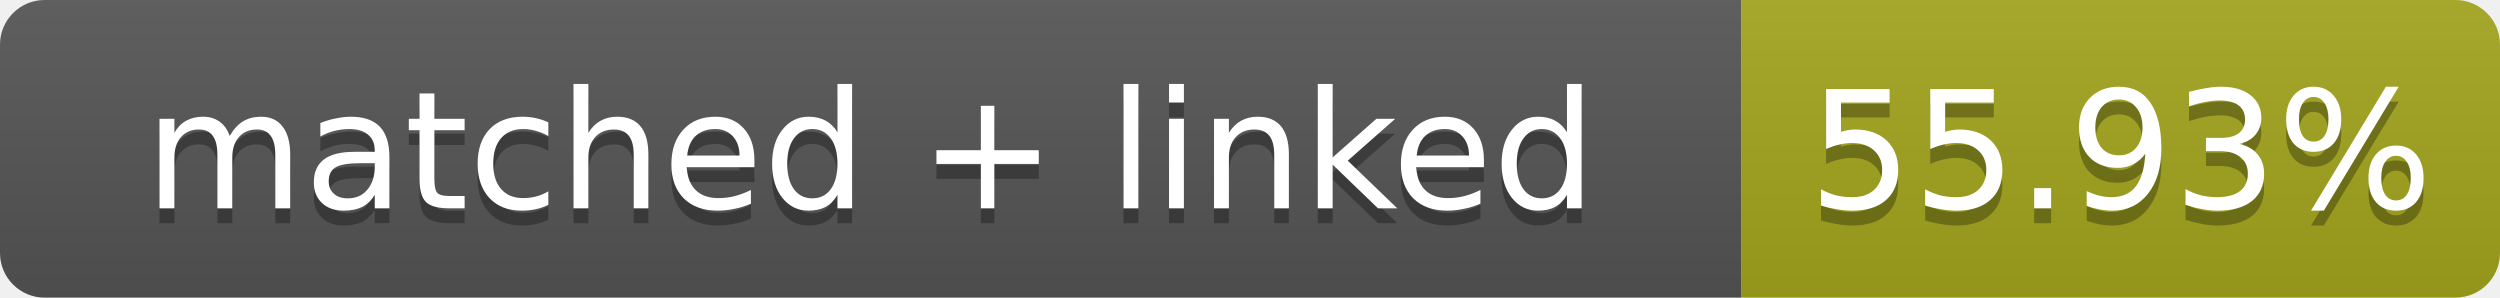
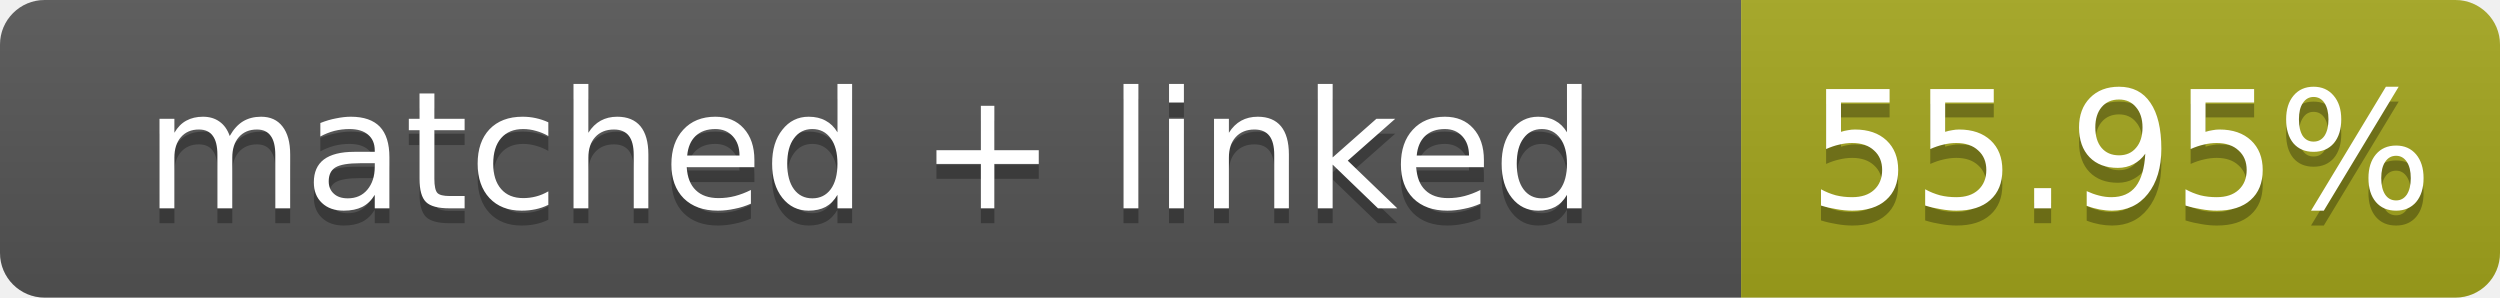
- <svg xmlns="http://www.w3.org/2000/svg" width="168" height="20" role="img" aria-label="matched + linked: 55.93%">
+ <svg xmlns="http://www.w3.org/2000/svg" width="168" height="20" role="img" aria-label="matched + linked: 55.95%">
  <linearGradient id="s" x2="0" y2="100%">
    <stop offset="0" stop-color="#bbb" stop-opacity=".1" />
    <stop offset="1" stop-opacity=".1" />
  </linearGradient>
  <clipPath id="r">
    <rect width="168" height="20" rx="3" fill="#fff" />
  </clipPath>
  <g clip-path="url(#r)">
    <rect width="117" height="20" fill="#555" />
    <rect x="117" width="51" height="20" fill="#a4a61d" />
    <rect width="168" height="20" fill="url(#s)" />
  </g>
  <g fill="#fff" text-anchor="middle" font-family="Verdana,Geneva,DejaVu Sans,sans-serif" font-size="11">
    <text x="58.5" y="15" fill="#010101" fill-opacity=".3">matched + linked</text>
    <text x="58.5" y="14">matched + linked</text>
-     <text x="142.5" y="15" fill="#010101" fill-opacity=".3">55.93%</text>
-     <text x="142.5" y="14">55.93%</text>
+     <text x="142.5" y="15" fill="#010101" fill-opacity=".3">55.95%</text>
+     <text x="142.5" y="14">55.95%</text>
  </g>
</svg>
